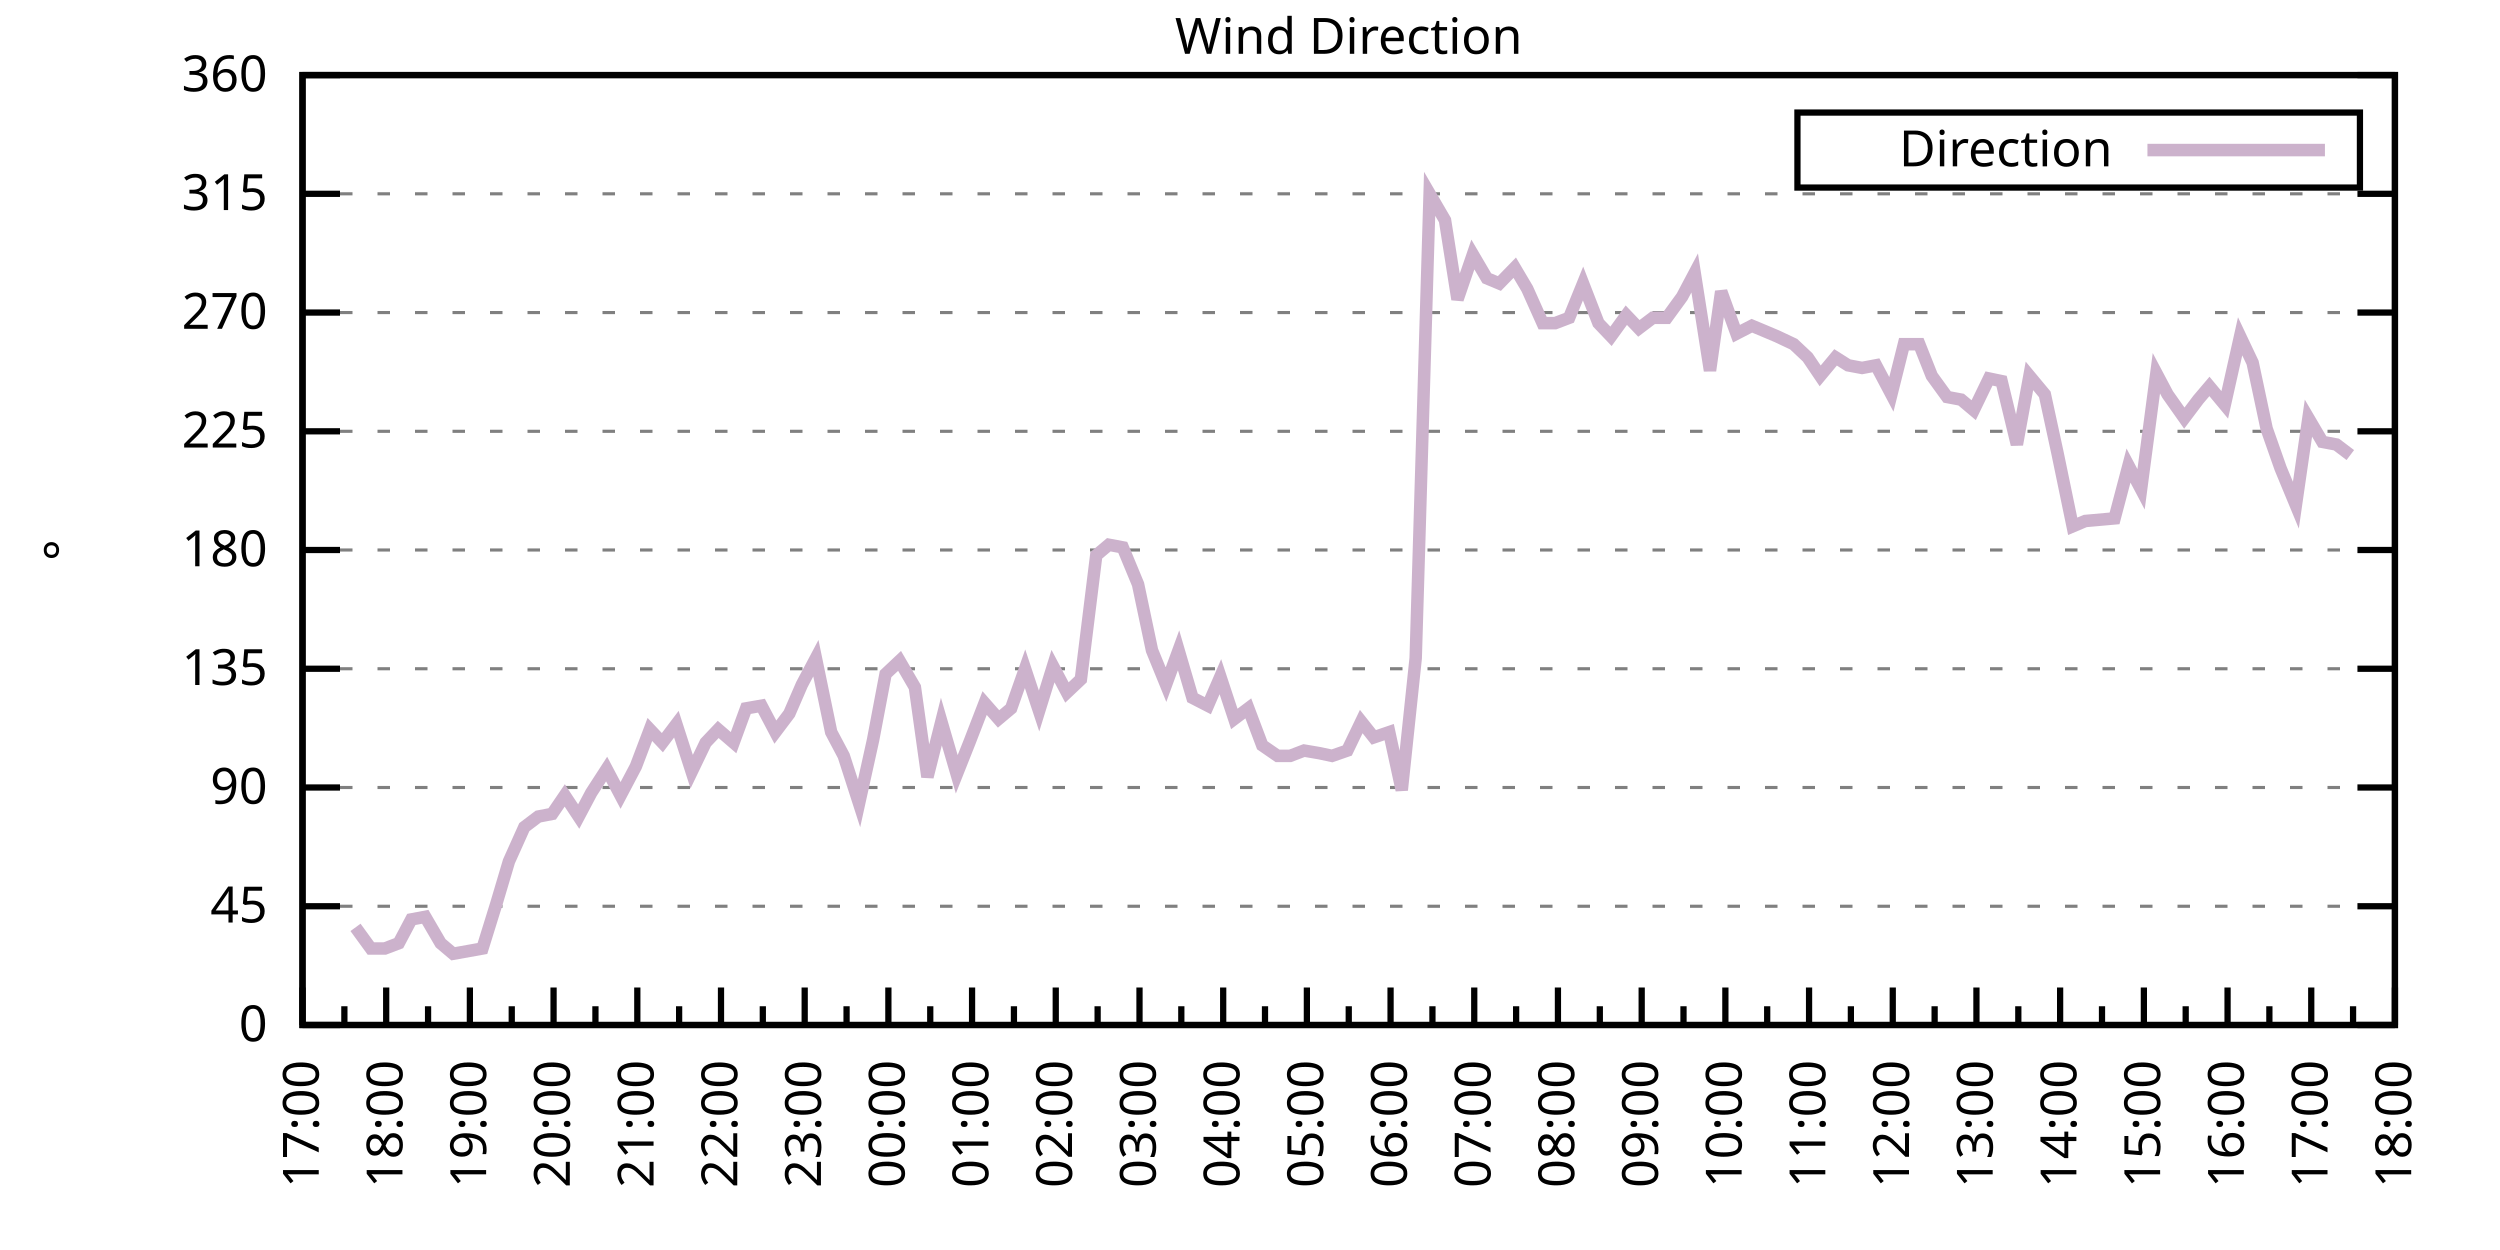
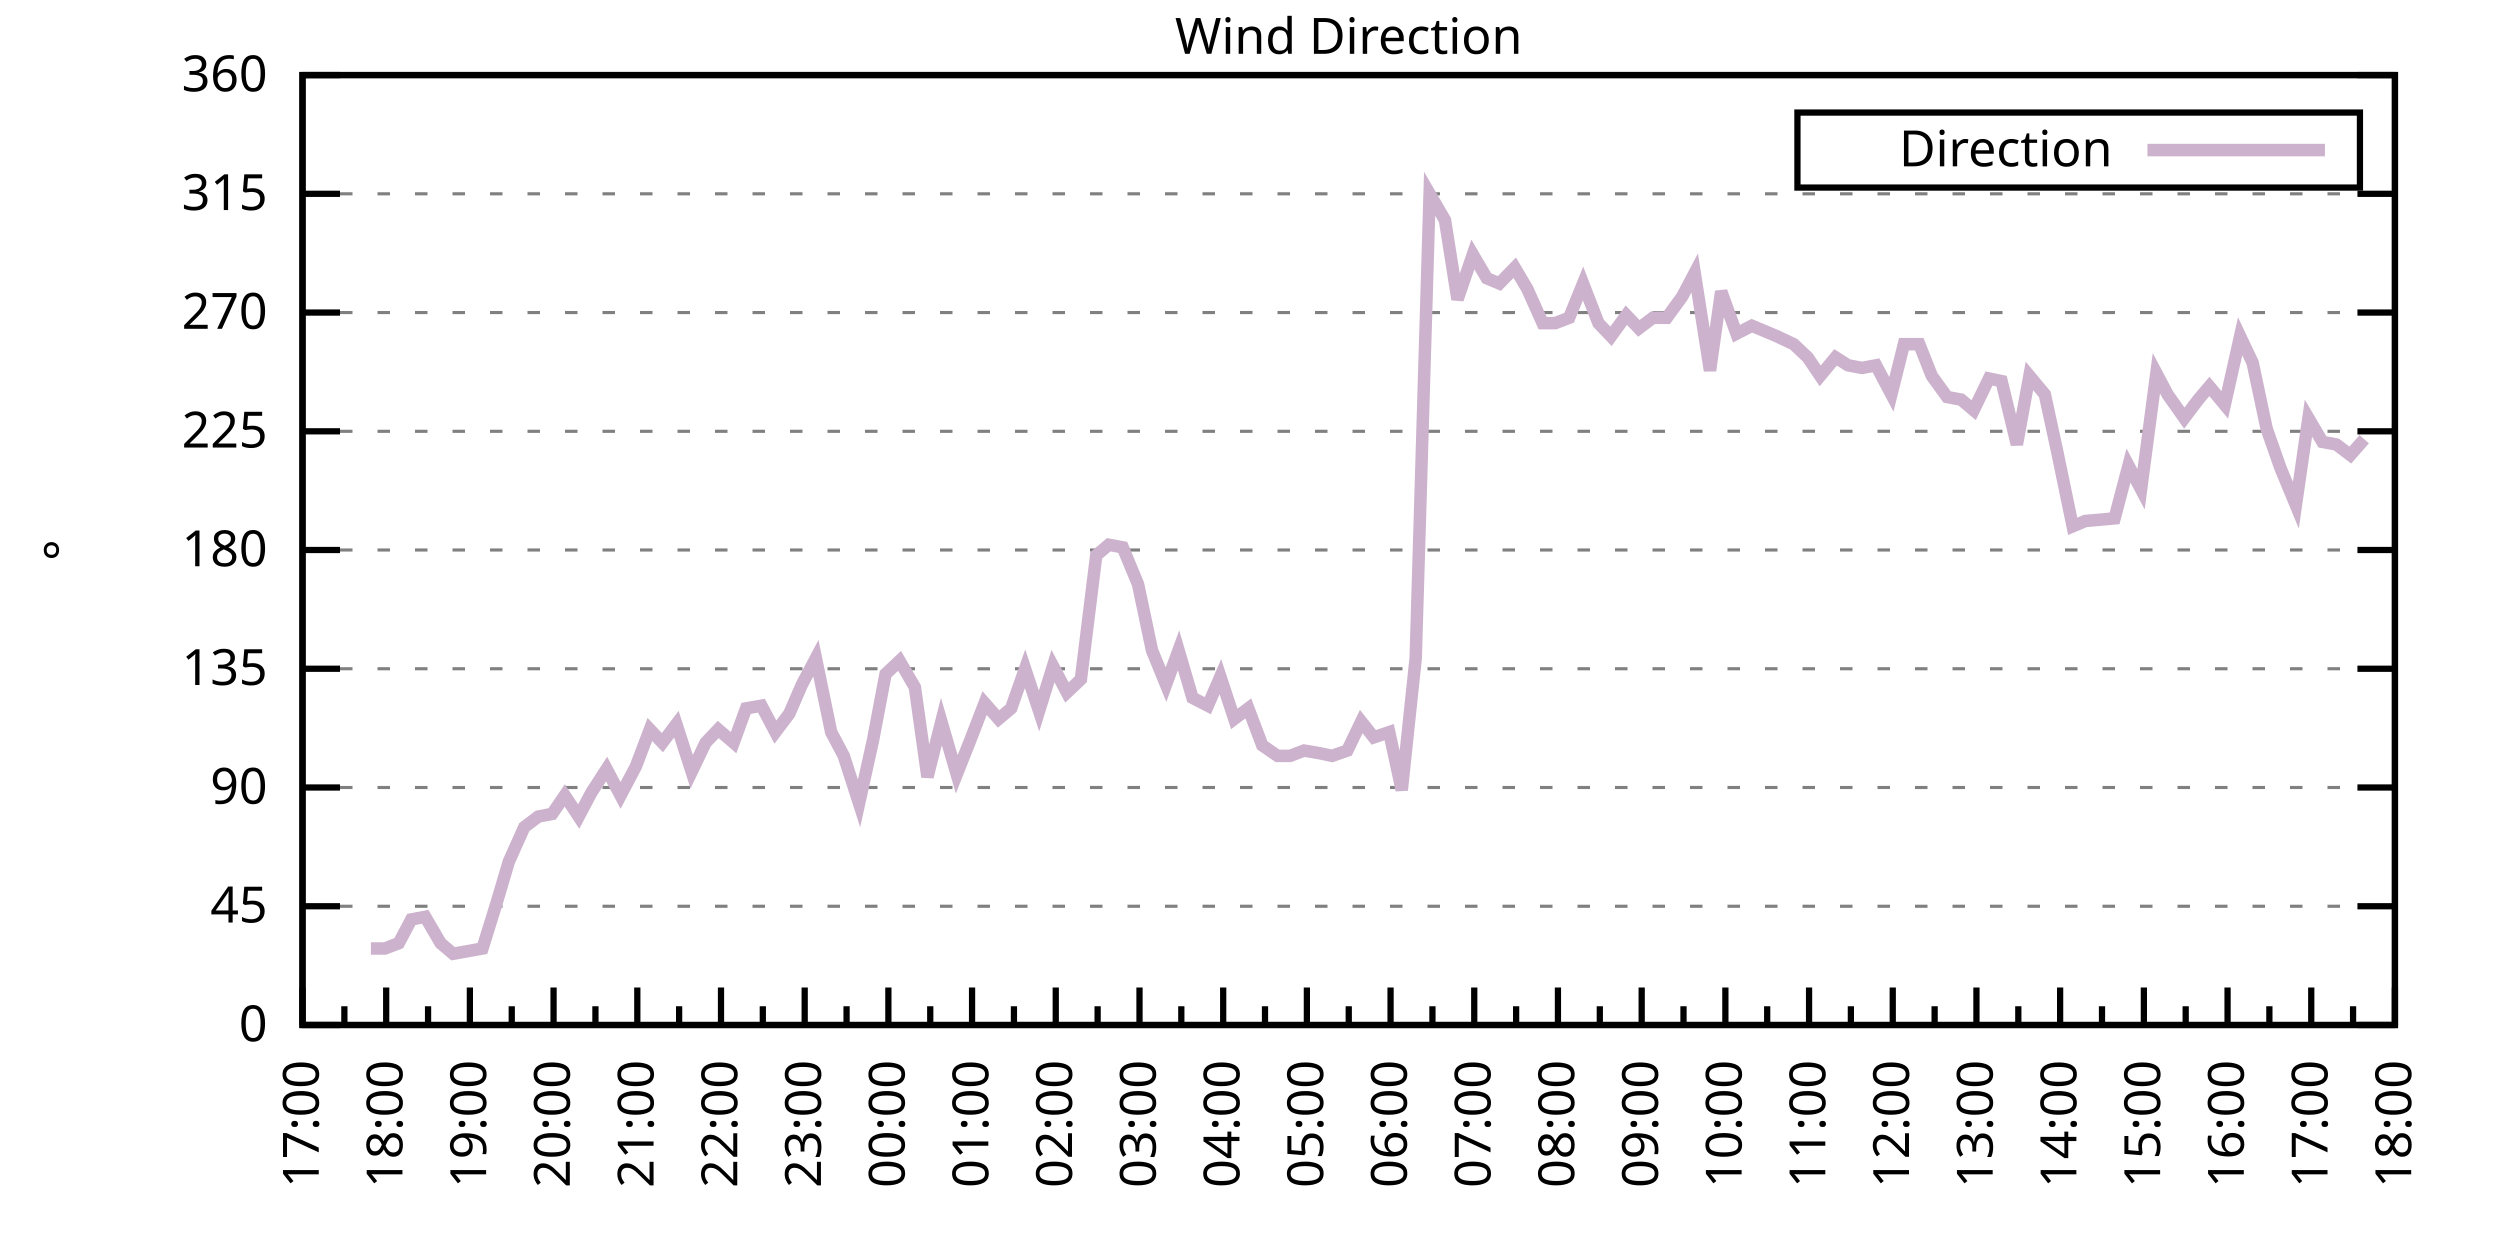
<svg xmlns="http://www.w3.org/2000/svg" xmlns:xlink="http://www.w3.org/1999/xlink" width="400" height="200" viewBox="0 0 400 200">
  <g id="gnuplot_canvas">
    <rect x="0" y="0" width="400" height="200" fill="none" />
    <defs>
      <circle id="gpDot" r="0.5" stroke-width="0.5" stroke="currentColor" />
      <path id="gpPt0" stroke-width="0.333" stroke="currentColor" d="M-1,0 h2 M0,-1 v2" />
      <path id="gpPt1" stroke-width="0.333" stroke="currentColor" d="M-1,-1 L1,1 M1,-1 L-1,1" />
      <path id="gpPt2" stroke-width="0.333" stroke="currentColor" d="M-1,0 L1,0 M0,-1 L0,1 M-1,-1 L1,1 M-1,1 L1,-1" />
      <rect id="gpPt3" stroke-width="0.333" stroke="currentColor" x="-1" y="-1" width="2" height="2" />
      <rect id="gpPt4" stroke-width="0.333" stroke="currentColor" fill="currentColor" x="-1" y="-1" width="2" height="2" />
      <circle id="gpPt5" stroke-width="0.333" stroke="currentColor" cx="0" cy="0" r="1" />
      <use xlink:href="#gpPt5" id="gpPt6" fill="currentColor" stroke="none" />
      <path id="gpPt7" stroke-width="0.333" stroke="currentColor" d="M0,-1.33 L-1.33,0.67 L1.33,0.67 z" />
      <use xlink:href="#gpPt7" id="gpPt8" fill="currentColor" stroke="none" />
      <use xlink:href="#gpPt7" id="gpPt9" stroke="currentColor" transform="rotate(180)" />
      <use xlink:href="#gpPt9" id="gpPt10" fill="currentColor" stroke="none" />
      <use xlink:href="#gpPt3" id="gpPt11" stroke="currentColor" transform="rotate(45)" />
      <use xlink:href="#gpPt11" id="gpPt12" fill="currentColor" stroke="none" />
      <path id="gpPt13" stroke-width="0.333" stroke="currentColor" d="M0,1.330 L1.265,0.411 L0.782,-1.067 L-0.782,-1.076 L-1.265,0.411 z" />
      <use xlink:href="#gpPt13" id="gpPt14" fill="currentColor" stroke="none" />
      <filter id="textbox" filterUnits="objectBoundingBox" x="0" y="0" height="1" width="1">
        <feFlood flood-color="white" flood-opacity="1" result="bgnd" />
        <feComposite in="SourceGraphic" in2="bgnd" operator="atop" />
      </filter>
      <filter id="greybox" filterUnits="objectBoundingBox" x="0" y="0" height="1" width="1">
        <feFlood flood-color="lightgrey" flood-opacity="1" result="grey" />
        <feComposite in="SourceGraphic" in2="grey" operator="atop" />
      </filter>
    </defs>
    <g fill="none" color="white" stroke="currentColor" stroke-width="1.00" stroke-linecap="butt" stroke-linejoin="miter">
</g>
    <g fill="none" color="black" stroke="currentColor" stroke-width="1.00" stroke-linecap="butt" stroke-linejoin="miter">
      <g stroke="none" shape-rendering="crispEdges">
        <polygon fill="rgb(255, 255, 255)" points="48.40,164.00 383.18,164.00 383.18,12.02 48.40,12.02 " />
      </g>
    </g>
    <g fill="none" color="black" stroke="currentColor" stroke-width="1.00" stroke-linecap="butt" stroke-linejoin="miter">
</g>
    <g fill="none" color="black" stroke="black" stroke-width="0.50" stroke-linecap="butt" stroke-linejoin="miter">
</g>
    <g fill="none" color="gray" stroke="currentColor" stroke-width="0.50" stroke-linecap="butt" stroke-linejoin="miter">
      <path stroke="gray" stroke-dasharray="2,4" class="gridline" d="M48.40,164.00 L383.19,164.00  " />
    </g>
    <g fill="none" color="gray" stroke="gray" stroke-width="1.00" stroke-linecap="butt" stroke-linejoin="miter">
</g>
    <g fill="none" color="black" stroke="currentColor" stroke-width="1.00" stroke-linecap="butt" stroke-linejoin="miter">
      <path stroke="black" d="M48.40,164.00 L54.40,164.00 M383.19,164.00 L377.19,164.00  " />
      <g transform="translate(42.80,166.60)" stroke="none" fill="black" font-family="Sans" font-size="8.00" text-anchor="end">
        <text>
          <tspan font-family="Sans"> 0</tspan>
        </text>
      </g>
    </g>
    <g fill="none" color="black" stroke="currentColor" stroke-width="1.00" stroke-linecap="butt" stroke-linejoin="miter">
</g>
    <g fill="none" color="black" stroke="black" stroke-width="0.50" stroke-linecap="butt" stroke-linejoin="miter">
</g>
    <g fill="none" color="gray" stroke="currentColor" stroke-width="0.50" stroke-linecap="butt" stroke-linejoin="miter">
      <path stroke="gray" stroke-dasharray="2,4" class="gridline" d="M48.40,145.00 L383.19,145.00  " />
    </g>
    <g fill="none" color="gray" stroke="gray" stroke-width="1.00" stroke-linecap="butt" stroke-linejoin="miter">
</g>
    <g fill="none" color="black" stroke="currentColor" stroke-width="1.00" stroke-linecap="butt" stroke-linejoin="miter">
      <path stroke="black" d="M48.40,145.00 L54.40,145.00 M383.19,145.00 L377.19,145.00  " />
      <g transform="translate(42.80,147.60)" stroke="none" fill="black" font-family="Sans" font-size="8.00" text-anchor="end">
        <text>
          <tspan font-family="Sans"> 45</tspan>
        </text>
      </g>
    </g>
    <g fill="none" color="black" stroke="currentColor" stroke-width="1.00" stroke-linecap="butt" stroke-linejoin="miter">
</g>
    <g fill="none" color="black" stroke="black" stroke-width="0.50" stroke-linecap="butt" stroke-linejoin="miter">
</g>
    <g fill="none" color="gray" stroke="currentColor" stroke-width="0.50" stroke-linecap="butt" stroke-linejoin="miter">
      <path stroke="gray" stroke-dasharray="2,4" class="gridline" d="M48.40,126.00 L383.19,126.00  " />
    </g>
    <g fill="none" color="gray" stroke="gray" stroke-width="1.00" stroke-linecap="butt" stroke-linejoin="miter">
</g>
    <g fill="none" color="black" stroke="currentColor" stroke-width="1.00" stroke-linecap="butt" stroke-linejoin="miter">
      <path stroke="black" d="M48.40,126.00 L54.40,126.00 M383.19,126.00 L377.19,126.00  " />
      <g transform="translate(42.80,128.60)" stroke="none" fill="black" font-family="Sans" font-size="8.00" text-anchor="end">
        <text>
          <tspan font-family="Sans"> 90</tspan>
        </text>
      </g>
    </g>
    <g fill="none" color="black" stroke="currentColor" stroke-width="1.00" stroke-linecap="butt" stroke-linejoin="miter">
</g>
    <g fill="none" color="black" stroke="black" stroke-width="0.50" stroke-linecap="butt" stroke-linejoin="miter">
</g>
    <g fill="none" color="gray" stroke="currentColor" stroke-width="0.50" stroke-linecap="butt" stroke-linejoin="miter">
      <path stroke="gray" stroke-dasharray="2,4" class="gridline" d="M48.40,107.00 L383.19,107.00  " />
    </g>
    <g fill="none" color="gray" stroke="gray" stroke-width="1.00" stroke-linecap="butt" stroke-linejoin="miter">
</g>
    <g fill="none" color="black" stroke="currentColor" stroke-width="1.00" stroke-linecap="butt" stroke-linejoin="miter">
      <path stroke="black" d="M48.40,107.00 L54.40,107.00 M383.19,107.00 L377.19,107.00  " />
      <g transform="translate(42.80,109.60)" stroke="none" fill="black" font-family="Sans" font-size="8.00" text-anchor="end">
        <text>
          <tspan font-family="Sans"> 135</tspan>
        </text>
      </g>
    </g>
    <g fill="none" color="black" stroke="currentColor" stroke-width="1.00" stroke-linecap="butt" stroke-linejoin="miter">
</g>
    <g fill="none" color="black" stroke="black" stroke-width="0.50" stroke-linecap="butt" stroke-linejoin="miter">
</g>
    <g fill="none" color="gray" stroke="currentColor" stroke-width="0.50" stroke-linecap="butt" stroke-linejoin="miter">
      <path stroke="gray" stroke-dasharray="2,4" class="gridline" d="M48.40,88.00 L383.19,88.00  " />
    </g>
    <g fill="none" color="gray" stroke="gray" stroke-width="1.00" stroke-linecap="butt" stroke-linejoin="miter">
</g>
    <g fill="none" color="black" stroke="currentColor" stroke-width="1.00" stroke-linecap="butt" stroke-linejoin="miter">
      <path stroke="black" d="M48.40,88.00 L54.40,88.00 M383.19,88.00 L377.19,88.00  " />
      <g transform="translate(42.80,90.60)" stroke="none" fill="black" font-family="Sans" font-size="8.00" text-anchor="end">
        <text>
          <tspan font-family="Sans"> 180</tspan>
        </text>
      </g>
    </g>
    <g fill="none" color="black" stroke="currentColor" stroke-width="1.00" stroke-linecap="butt" stroke-linejoin="miter">
</g>
    <g fill="none" color="black" stroke="black" stroke-width="0.50" stroke-linecap="butt" stroke-linejoin="miter">
</g>
    <g fill="none" color="gray" stroke="currentColor" stroke-width="0.50" stroke-linecap="butt" stroke-linejoin="miter">
      <path stroke="gray" stroke-dasharray="2,4" class="gridline" d="M48.40,69.01 L383.19,69.01  " />
    </g>
    <g fill="none" color="gray" stroke="gray" stroke-width="1.00" stroke-linecap="butt" stroke-linejoin="miter">
</g>
    <g fill="none" color="black" stroke="currentColor" stroke-width="1.00" stroke-linecap="butt" stroke-linejoin="miter">
      <path stroke="black" d="M48.40,69.01 L54.40,69.01 M383.19,69.01 L377.19,69.01  " />
      <g transform="translate(42.80,71.61)" stroke="none" fill="black" font-family="Sans" font-size="8.00" text-anchor="end">
        <text>
          <tspan font-family="Sans"> 225</tspan>
        </text>
      </g>
    </g>
    <g fill="none" color="black" stroke="currentColor" stroke-width="1.00" stroke-linecap="butt" stroke-linejoin="miter">
</g>
    <g fill="none" color="black" stroke="black" stroke-width="0.50" stroke-linecap="butt" stroke-linejoin="miter">
</g>
    <g fill="none" color="gray" stroke="currentColor" stroke-width="0.50" stroke-linecap="butt" stroke-linejoin="miter">
      <path stroke="gray" stroke-dasharray="2,4" class="gridline" d="M48.40,50.01 L383.19,50.01  " />
    </g>
    <g fill="none" color="gray" stroke="gray" stroke-width="1.00" stroke-linecap="butt" stroke-linejoin="miter">
</g>
    <g fill="none" color="black" stroke="currentColor" stroke-width="1.00" stroke-linecap="butt" stroke-linejoin="miter">
      <path stroke="black" d="M48.40,50.01 L54.40,50.01 M383.19,50.01 L377.19,50.01  " />
      <g transform="translate(42.80,52.61)" stroke="none" fill="black" font-family="Sans" font-size="8.00" text-anchor="end">
        <text>
          <tspan font-family="Sans"> 270</tspan>
        </text>
      </g>
    </g>
    <g fill="none" color="black" stroke="currentColor" stroke-width="1.00" stroke-linecap="butt" stroke-linejoin="miter">
</g>
    <g fill="none" color="black" stroke="black" stroke-width="0.50" stroke-linecap="butt" stroke-linejoin="miter">
</g>
    <g fill="none" color="gray" stroke="currentColor" stroke-width="0.50" stroke-linecap="butt" stroke-linejoin="miter">
      <path stroke="gray" stroke-dasharray="2,4" class="gridline" d="M48.40,31.01 L383.19,31.01  " />
    </g>
    <g fill="none" color="gray" stroke="gray" stroke-width="1.00" stroke-linecap="butt" stroke-linejoin="miter">
</g>
    <g fill="none" color="black" stroke="currentColor" stroke-width="1.00" stroke-linecap="butt" stroke-linejoin="miter">
      <path stroke="black" d="M48.40,31.01 L54.40,31.01 M383.19,31.01 L377.19,31.01  " />
      <g transform="translate(42.80,33.61)" stroke="none" fill="black" font-family="Sans" font-size="8.00" text-anchor="end">
        <text>
          <tspan font-family="Sans"> 315</tspan>
        </text>
      </g>
    </g>
    <g fill="none" color="black" stroke="currentColor" stroke-width="1.00" stroke-linecap="butt" stroke-linejoin="miter">
</g>
    <g fill="none" color="black" stroke="black" stroke-width="0.50" stroke-linecap="butt" stroke-linejoin="miter">
</g>
    <g fill="none" color="gray" stroke="currentColor" stroke-width="0.50" stroke-linecap="butt" stroke-linejoin="miter">
      <path stroke="gray" stroke-dasharray="2,4" class="gridline" d="M48.40,12.01 L383.19,12.01  " />
    </g>
    <g fill="none" color="gray" stroke="gray" stroke-width="1.00" stroke-linecap="butt" stroke-linejoin="miter">
</g>
    <g fill="none" color="black" stroke="currentColor" stroke-width="1.00" stroke-linecap="butt" stroke-linejoin="miter">
      <path stroke="black" d="M48.40,12.01 L54.40,12.01 M383.19,12.01 L377.19,12.01  " />
      <g transform="translate(42.80,14.61)" stroke="none" fill="black" font-family="Sans" font-size="8.00" text-anchor="end">
        <text>
          <tspan font-family="Sans"> 360</tspan>
        </text>
      </g>
    </g>
    <g fill="none" color="black" stroke="currentColor" stroke-width="1.00" stroke-linecap="butt" stroke-linejoin="miter">
      <path stroke="black" d="M48.40,164.00 L48.40,158.00  " />
      <g transform="translate(51.00,169.60) rotate(270)" stroke="none" fill="black" font-family="Sans" font-size="8.00" text-anchor="end">
        <text>
          <tspan font-family="Sans">17:00</tspan>
        </text>
      </g>
    </g>
    <g fill="none" color="black" stroke="currentColor" stroke-width="1.00" stroke-linecap="butt" stroke-linejoin="miter">
      <path stroke="black" d="M55.10,164.00 L55.10,161.00 M61.79,164.00 L61.79,158.00  " />
      <g transform="translate(64.39,169.60) rotate(270)" stroke="none" fill="black" font-family="Sans" font-size="8.00" text-anchor="end">
        <text>
          <tspan font-family="Sans">18:00</tspan>
        </text>
      </g>
    </g>
    <g fill="none" color="black" stroke="currentColor" stroke-width="1.00" stroke-linecap="butt" stroke-linejoin="miter">
      <path stroke="black" d="M68.49,164.00 L68.49,161.00 M75.18,164.00 L75.18,158.00  " />
      <g transform="translate(77.78,169.60) rotate(270)" stroke="none" fill="black" font-family="Sans" font-size="8.00" text-anchor="end">
        <text>
          <tspan font-family="Sans">19:00</tspan>
        </text>
      </g>
    </g>
    <g fill="none" color="black" stroke="currentColor" stroke-width="1.00" stroke-linecap="butt" stroke-linejoin="miter">
      <path stroke="black" d="M81.88,164.00 L81.88,161.00 M88.57,164.00 L88.57,158.00  " />
      <g transform="translate(91.17,169.60) rotate(270)" stroke="none" fill="black" font-family="Sans" font-size="8.00" text-anchor="end">
        <text>
          <tspan font-family="Sans">20:00</tspan>
        </text>
      </g>
    </g>
    <g fill="none" color="black" stroke="currentColor" stroke-width="1.00" stroke-linecap="butt" stroke-linejoin="miter">
      <path stroke="black" d="M95.27,164.00 L95.27,161.00 M101.97,164.00 L101.97,158.00  " />
      <g transform="translate(104.57,169.60) rotate(270)" stroke="none" fill="black" font-family="Sans" font-size="8.00" text-anchor="end">
        <text>
          <tspan font-family="Sans">21:00</tspan>
        </text>
      </g>
    </g>
    <g fill="none" color="black" stroke="currentColor" stroke-width="1.00" stroke-linecap="butt" stroke-linejoin="miter">
      <path stroke="black" d="M108.66,164.00 L108.66,161.00 M115.36,164.00 L115.36,158.00  " />
      <g transform="translate(117.96,169.60) rotate(270)" stroke="none" fill="black" font-family="Sans" font-size="8.00" text-anchor="end">
        <text>
          <tspan font-family="Sans">22:00</tspan>
        </text>
      </g>
    </g>
    <g fill="none" color="black" stroke="currentColor" stroke-width="1.00" stroke-linecap="butt" stroke-linejoin="miter">
      <path stroke="black" d="M122.05,164.00 L122.05,161.00 M128.75,164.00 L128.75,158.00  " />
      <g transform="translate(131.35,169.60) rotate(270)" stroke="none" fill="black" font-family="Sans" font-size="8.00" text-anchor="end">
        <text>
          <tspan font-family="Sans">23:00</tspan>
        </text>
      </g>
    </g>
    <g fill="none" color="black" stroke="currentColor" stroke-width="1.00" stroke-linecap="butt" stroke-linejoin="miter">
      <path stroke="black" d="M135.45,164.00 L135.45,161.00 M142.14,164.00 L142.14,158.00  " />
      <g transform="translate(144.74,169.60) rotate(270)" stroke="none" fill="black" font-family="Sans" font-size="8.00" text-anchor="end">
        <text>
          <tspan font-family="Sans">00:00</tspan>
        </text>
      </g>
    </g>
    <g fill="none" color="black" stroke="currentColor" stroke-width="1.00" stroke-linecap="butt" stroke-linejoin="miter">
      <path stroke="black" d="M148.84,164.00 L148.84,161.00 M155.53,164.00 L155.53,158.00  " />
      <g transform="translate(158.13,169.60) rotate(270)" stroke="none" fill="black" font-family="Sans" font-size="8.00" text-anchor="end">
        <text>
          <tspan font-family="Sans">01:00</tspan>
        </text>
      </g>
    </g>
    <g fill="none" color="black" stroke="currentColor" stroke-width="1.00" stroke-linecap="butt" stroke-linejoin="miter">
      <path stroke="black" d="M162.23,164.00 L162.23,161.00 M168.92,164.00 L168.92,158.00  " />
      <g transform="translate(171.52,169.60) rotate(270)" stroke="none" fill="black" font-family="Sans" font-size="8.00" text-anchor="end">
        <text>
          <tspan font-family="Sans">02:00</tspan>
        </text>
      </g>
    </g>
    <g fill="none" color="black" stroke="currentColor" stroke-width="1.00" stroke-linecap="butt" stroke-linejoin="miter">
      <path stroke="black" d="M175.62,164.00 L175.62,161.00 M182.32,164.00 L182.32,158.00  " />
      <g transform="translate(184.92,169.60) rotate(270)" stroke="none" fill="black" font-family="Sans" font-size="8.00" text-anchor="end">
        <text>
          <tspan font-family="Sans">03:00</tspan>
        </text>
      </g>
    </g>
    <g fill="none" color="black" stroke="currentColor" stroke-width="1.00" stroke-linecap="butt" stroke-linejoin="miter">
      <path stroke="black" d="M189.01,164.00 L189.01,161.00 M195.71,164.00 L195.71,158.00  " />
      <g transform="translate(198.31,169.60) rotate(270)" stroke="none" fill="black" font-family="Sans" font-size="8.00" text-anchor="end">
        <text>
          <tspan font-family="Sans">04:00</tspan>
        </text>
      </g>
    </g>
    <g fill="none" color="black" stroke="currentColor" stroke-width="1.00" stroke-linecap="butt" stroke-linejoin="miter">
      <path stroke="black" d="M202.40,164.00 L202.40,161.00 M209.10,164.00 L209.10,158.00  " />
      <g transform="translate(211.70,169.60) rotate(270)" stroke="none" fill="black" font-family="Sans" font-size="8.00" text-anchor="end">
        <text>
          <tspan font-family="Sans">05:00</tspan>
        </text>
      </g>
    </g>
    <g fill="none" color="black" stroke="currentColor" stroke-width="1.00" stroke-linecap="butt" stroke-linejoin="miter">
      <path stroke="black" d="M215.80,164.00 L215.80,161.00 M222.49,164.00 L222.49,158.00  " />
      <g transform="translate(225.09,169.60) rotate(270)" stroke="none" fill="black" font-family="Sans" font-size="8.00" text-anchor="end">
        <text>
          <tspan font-family="Sans">06:00</tspan>
        </text>
      </g>
    </g>
    <g fill="none" color="black" stroke="currentColor" stroke-width="1.00" stroke-linecap="butt" stroke-linejoin="miter">
      <path stroke="black" d="M229.19,164.00 L229.19,161.00 M235.88,164.00 L235.88,158.00  " />
      <g transform="translate(238.48,169.60) rotate(270)" stroke="none" fill="black" font-family="Sans" font-size="8.00" text-anchor="end">
        <text>
          <tspan font-family="Sans">07:00</tspan>
        </text>
      </g>
    </g>
    <g fill="none" color="black" stroke="currentColor" stroke-width="1.00" stroke-linecap="butt" stroke-linejoin="miter">
      <path stroke="black" d="M242.58,164.00 L242.58,161.00 M249.27,164.00 L249.27,158.00  " />
      <g transform="translate(251.87,169.60) rotate(270)" stroke="none" fill="black" font-family="Sans" font-size="8.00" text-anchor="end">
        <text>
          <tspan font-family="Sans">08:00</tspan>
        </text>
      </g>
    </g>
    <g fill="none" color="black" stroke="currentColor" stroke-width="1.00" stroke-linecap="butt" stroke-linejoin="miter">
      <path stroke="black" d="M255.97,164.00 L255.97,161.00 M262.67,164.00 L262.67,158.00  " />
      <g transform="translate(265.27,169.60) rotate(270)" stroke="none" fill="black" font-family="Sans" font-size="8.00" text-anchor="end">
        <text>
          <tspan font-family="Sans">09:00</tspan>
        </text>
      </g>
    </g>
    <g fill="none" color="black" stroke="currentColor" stroke-width="1.00" stroke-linecap="butt" stroke-linejoin="miter">
      <path stroke="black" d="M269.36,164.00 L269.36,161.00 M276.06,164.00 L276.06,158.00  " />
      <g transform="translate(278.66,169.60) rotate(270)" stroke="none" fill="black" font-family="Sans" font-size="8.00" text-anchor="end">
        <text>
          <tspan font-family="Sans">10:00</tspan>
        </text>
      </g>
    </g>
    <g fill="none" color="black" stroke="currentColor" stroke-width="1.00" stroke-linecap="butt" stroke-linejoin="miter">
      <path stroke="black" d="M282.75,164.00 L282.75,161.00 M289.45,164.00 L289.45,158.00  " />
      <g transform="translate(292.05,169.60) rotate(270)" stroke="none" fill="black" font-family="Sans" font-size="8.00" text-anchor="end">
        <text>
          <tspan font-family="Sans">11:00</tspan>
        </text>
      </g>
    </g>
    <g fill="none" color="black" stroke="currentColor" stroke-width="1.00" stroke-linecap="butt" stroke-linejoin="miter">
      <path stroke="black" d="M296.14,164.00 L296.14,161.00 M302.84,164.00 L302.84,158.00  " />
      <g transform="translate(305.44,169.60) rotate(270)" stroke="none" fill="black" font-family="Sans" font-size="8.00" text-anchor="end">
        <text>
          <tspan font-family="Sans">12:00</tspan>
        </text>
      </g>
    </g>
    <g fill="none" color="black" stroke="currentColor" stroke-width="1.00" stroke-linecap="butt" stroke-linejoin="miter">
      <path stroke="black" d="M309.54,164.00 L309.54,161.00 M316.23,164.00 L316.23,158.00  " />
      <g transform="translate(318.83,169.60) rotate(270)" stroke="none" fill="black" font-family="Sans" font-size="8.00" text-anchor="end">
        <text>
          <tspan font-family="Sans">13:00</tspan>
        </text>
      </g>
    </g>
    <g fill="none" color="black" stroke="currentColor" stroke-width="1.00" stroke-linecap="butt" stroke-linejoin="miter">
      <path stroke="black" d="M322.93,164.00 L322.93,161.00 M329.62,164.00 L329.62,158.00  " />
      <g transform="translate(332.22,169.60) rotate(270)" stroke="none" fill="black" font-family="Sans" font-size="8.00" text-anchor="end">
        <text>
          <tspan font-family="Sans">14:00</tspan>
        </text>
      </g>
    </g>
    <g fill="none" color="black" stroke="currentColor" stroke-width="1.00" stroke-linecap="butt" stroke-linejoin="miter">
      <path stroke="black" d="M336.32,164.00 L336.32,161.00 M343.02,164.00 L343.02,158.00  " />
      <g transform="translate(345.62,169.60) rotate(270)" stroke="none" fill="black" font-family="Sans" font-size="8.00" text-anchor="end">
        <text>
          <tspan font-family="Sans">15:00</tspan>
        </text>
      </g>
    </g>
    <g fill="none" color="black" stroke="currentColor" stroke-width="1.00" stroke-linecap="butt" stroke-linejoin="miter">
      <path stroke="black" d="M349.71,164.00 L349.71,161.00 M356.41,164.00 L356.41,158.00  " />
      <g transform="translate(359.01,169.60) rotate(270)" stroke="none" fill="black" font-family="Sans" font-size="8.00" text-anchor="end">
        <text>
          <tspan font-family="Sans">16:00</tspan>
        </text>
      </g>
    </g>
    <g fill="none" color="black" stroke="currentColor" stroke-width="1.00" stroke-linecap="butt" stroke-linejoin="miter">
      <path stroke="black" d="M363.10,164.00 L363.10,161.00 M369.80,164.00 L369.80,158.00  " />
      <g transform="translate(372.40,169.60) rotate(270)" stroke="none" fill="black" font-family="Sans" font-size="8.00" text-anchor="end">
        <text>
          <tspan font-family="Sans">17:00</tspan>
        </text>
      </g>
    </g>
    <g fill="none" color="black" stroke="currentColor" stroke-width="1.00" stroke-linecap="butt" stroke-linejoin="miter">
      <path stroke="black" d="M376.49,164.00 L376.49,161.00 M383.19,164.00 L383.19,158.00  " />
      <g transform="translate(385.79,169.60) rotate(270)" stroke="none" fill="black" font-family="Sans" font-size="8.00" text-anchor="end">
        <text>
          <tspan font-family="Sans">18:00</tspan>
        </text>
      </g>
    </g>
    <g fill="none" color="black" stroke="currentColor" stroke-width="1.00" stroke-linecap="butt" stroke-linejoin="miter">
</g>
    <g fill="none" color="black" stroke="currentColor" stroke-width="1.00" stroke-linecap="butt" stroke-linejoin="miter">
      <path stroke="black" d="M48.40,12.01 L48.40,164.00 L383.19,164.00 L383.19,12.01 L48.40,12.01 Z  " />
    </g>
    <g fill="none" color="black" stroke="currentColor" stroke-width="1.00" stroke-linecap="butt" stroke-linejoin="miter">
      <g transform="translate(12.80,88.01) rotate(270)" stroke="none" fill="black" font-family="Sans" font-size="8.00" text-anchor="middle">
        <text>
          <tspan font-family="Sans">°</tspan>
        </text>
      </g>
    </g>
    <g fill="none" color="black" stroke="currentColor" stroke-width="1.00" stroke-linecap="butt" stroke-linejoin="miter">
</g>
    <g fill="none" color="black" stroke="currentColor" stroke-width="1.00" stroke-linecap="butt" stroke-linejoin="miter">
      <path stroke="black" d="M287.59,30.01 L287.59,18.01 L377.59,18.01 L377.59,30.01 L287.59,30.01 Z  " />
    </g>
    <g id="Wind_direction_plot_1">
      <g fill="none" color="white" stroke="black" stroke-width="2.00" stroke-linecap="butt" stroke-linejoin="miter">
</g>
      <g fill="none" color="black" stroke="currentColor" stroke-width="2.00" stroke-linecap="butt" stroke-linejoin="miter">
        <g transform="translate(337.99,26.61)" stroke="none" fill="black" font-family="Sans" font-size="8.00" text-anchor="end">
          <text>
            <tspan font-family="Sans">Direction</tspan>
          </text>
        </g>
      </g>
      <g fill="none" color="black" stroke="currentColor" stroke-width="2.00" stroke-linecap="butt" stroke-linejoin="miter">
-         <path stroke="rgb(204, 178, 204)" d="M343.59,24.01 L371.99,24.01 M56.88,148.38 L59.34,151.76 L61.57,151.76 L63.80,150.91 L65.81,147.11 L68.04,146.69   L70.50,150.91 L72.50,152.60 L77.19,151.76 L79.42,144.58 L81.43,137.82 L83.89,132.34 L86.12,130.65 L88.35,130.22   L90.36,127.27 L92.59,130.65 L94.60,126.85 L97.06,123.05 L99.29,127.27 L101.74,122.62 L103.98,116.71 L105.98,118.83   L108.22,115.87 L110.67,123.47 L112.90,118.83 L114.91,116.71 L117.37,118.83 L119.38,113.34 L121.83,112.91 L124.06,117.14   L126.29,114.18 L128.30,109.54 L130.54,105.31 L132.99,117.14 L135.00,120.94 L137.45,128.54 L139.69,118.40 L141.69,107.85   L143.93,105.74 L146.38,109.96 L148.39,124.31 L150.62,115.45 L153.08,123.89 L155.09,118.83 L157.54,112.49 L159.77,115.03   L161.78,113.34 L164.01,107.00 L166.25,113.76 L168.48,106.58 L170.71,110.80 L172.94,108.69 L175.40,88.85 L177.41,87.16   L179.64,87.58 L182.09,93.49 L184.32,104.05 L186.56,109.54 L188.57,104.05 L190.80,111.65 L193.25,112.91 L195.26,108.27   L197.49,115.03 L199.73,113.34 L201.96,119.25 L204.41,120.94 L206.42,120.94 L208.65,120.09 L211.11,120.51 L213.12,120.94   L215.57,120.09 L217.80,115.45 L219.81,117.98 L222.27,117.14 L224.28,126.42 L226.51,105.31 L228.74,31.01 L231.20,35.23   L233.20,47.90 L235.66,40.72 L237.89,44.52 L239.90,45.36 L242.36,42.83 L244.36,46.21 L246.82,51.70 L248.83,51.70   L251.06,50.85 L253.29,45.36 L255.75,51.70 L257.76,53.81 L260.21,50.43 L262.22,52.54 L264.45,50.85 L266.68,50.85   L269.14,47.47 L271.15,43.67 L273.60,59.30 L275.39,46.63 L277.84,53.39 L280.30,52.12 L282.31,52.96 L284.32,53.81   L286.99,55.07 L289.23,57.18 L291.23,60.14 L293.69,57.18 L295.70,58.45 L297.93,58.87 L300.16,58.45 L302.62,63.10   L304.63,55.07 L307.08,55.07 L309.09,60.14 L311.54,63.52 L313.78,63.94 L315.79,65.63 L318.24,60.56 L320.25,60.98   L322.70,71.12 L324.71,60.14 L327.17,63.10 L329.18,72.38 L331.63,84.21 L333.64,83.36 L338.33,82.94 L340.56,74.49   L342.57,78.29 L345.02,59.72 L346.81,63.10 L349.49,66.90 L351.72,63.94 L353.51,61.83 L355.96,64.78 L358.42,53.81   L360.42,58.03 L362.66,68.58 L364.89,74.92 L367.34,80.83 L369.35,66.90 L371.58,70.70 L373.82,71.12 L376.05,72.81    " />
+         <path stroke="rgb(204, 178, 204)" d="M343.59,24.01 L371.99,24.01 M59.34,151.76 L61.57,151.76 L63.80,150.91 L65.81,147.11 L68.04,146.69 L70.50,150.91   L72.50,152.60 L77.19,151.76 L79.42,144.58 L81.43,137.82 L83.89,132.34 L86.12,130.65 L88.35,130.22 L90.36,127.27   L92.59,130.65 L94.60,126.85 L97.06,123.05 L99.29,127.27 L101.74,122.62 L103.98,116.71 L105.98,118.83 L108.22,115.87   L110.67,123.47 L112.90,118.83 L114.91,116.71 L117.37,118.83 L119.38,113.34 L121.83,112.91 L124.06,117.14 L126.29,114.18   L128.30,109.54 L130.54,105.31 L132.99,117.14 L135.00,120.94 L137.45,128.54 L139.69,118.40 L141.69,107.85 L143.93,105.74   L146.38,109.96 L148.39,124.31 L150.62,115.45 L153.08,123.89 L155.09,118.83 L157.54,112.49 L159.77,115.03 L161.78,113.34   L164.01,107.00 L166.25,113.76 L168.48,106.58 L170.71,110.80 L172.94,108.69 L175.40,88.85 L177.41,87.16 L179.64,87.58   L182.09,93.49 L184.32,104.05 L186.56,109.54 L188.57,104.05 L190.80,111.65 L193.25,112.91 L195.26,108.27 L197.49,115.03   L199.73,113.34 L201.96,119.25 L204.41,120.94 L206.42,120.94 L208.65,120.09 L211.11,120.51 L213.12,120.94 L215.57,120.09   L217.80,115.45 L219.81,117.98 L222.27,117.14 L224.28,126.42 L226.51,105.31 L228.74,31.01 L231.20,35.23 L233.20,47.90   L235.66,40.72 L237.89,44.52 L239.90,45.36 L242.36,42.83 L244.36,46.21 L246.82,51.70 L248.83,51.70 L251.06,50.85   L253.29,45.36 L255.75,51.70 L257.76,53.81 L260.21,50.43 L262.22,52.54 L264.45,50.85 L266.68,50.85 L269.14,47.47   L271.15,43.67 L273.60,59.30 L275.39,46.63 L277.84,53.39 L280.30,52.12 L282.31,52.96 L284.32,53.81 L286.99,55.07   L289.23,57.18 L291.23,60.14 L293.69,57.18 L295.70,58.45 L297.93,58.87 L300.16,58.45 L302.62,63.10 L304.63,55.07   L307.08,55.07 L309.09,60.14 L311.54,63.52 L313.78,63.94 L315.79,65.63 L318.24,60.56 L320.25,60.98 L322.70,71.12   L324.71,60.14 L327.17,63.10 L329.18,72.38 L331.63,84.21 L333.64,83.36 L338.33,82.94 L340.56,74.49 L342.57,78.29   L345.02,59.72 L346.81,63.10 L349.49,66.90 L351.72,63.94 L353.51,61.83 L355.96,64.78 L358.42,53.81 L360.42,58.03   L362.66,68.58 L364.89,74.92 L367.34,80.83 L369.35,66.90 L371.58,70.70 L373.82,71.12 L376.05,72.81 L378.28,70.27    " />
      </g>
    </g>
    <g fill="none" color="black" stroke="currentColor" stroke-width="2.00" stroke-linecap="butt" stroke-linejoin="miter">
</g>
    <g fill="none" color="black" stroke="black" stroke-width="1.00" stroke-linecap="butt" stroke-linejoin="miter">
</g>
    <g fill="none" color="black" stroke="currentColor" stroke-width="1.00" stroke-linecap="butt" stroke-linejoin="miter">
      <path stroke="black" d="M48.40,12.01 L48.40,164.00 L383.19,164.00 L383.19,12.01 L48.40,12.01 Z  " />
    </g>
    <g fill="none" color="black" stroke="currentColor" stroke-width="1.00" stroke-linecap="butt" stroke-linejoin="miter">
      <g transform="translate(215.79,8.61)" stroke="none" fill="black" font-family="Sans" font-size="8.00" text-anchor="middle">
        <text>
          <tspan font-family="Sans">Wind Direction</tspan>
        </text>
      </g>
    </g>
    <g fill="none" color="black" stroke="currentColor" stroke-width="1.00" stroke-linecap="butt" stroke-linejoin="miter">
</g>
  </g>
</svg>
